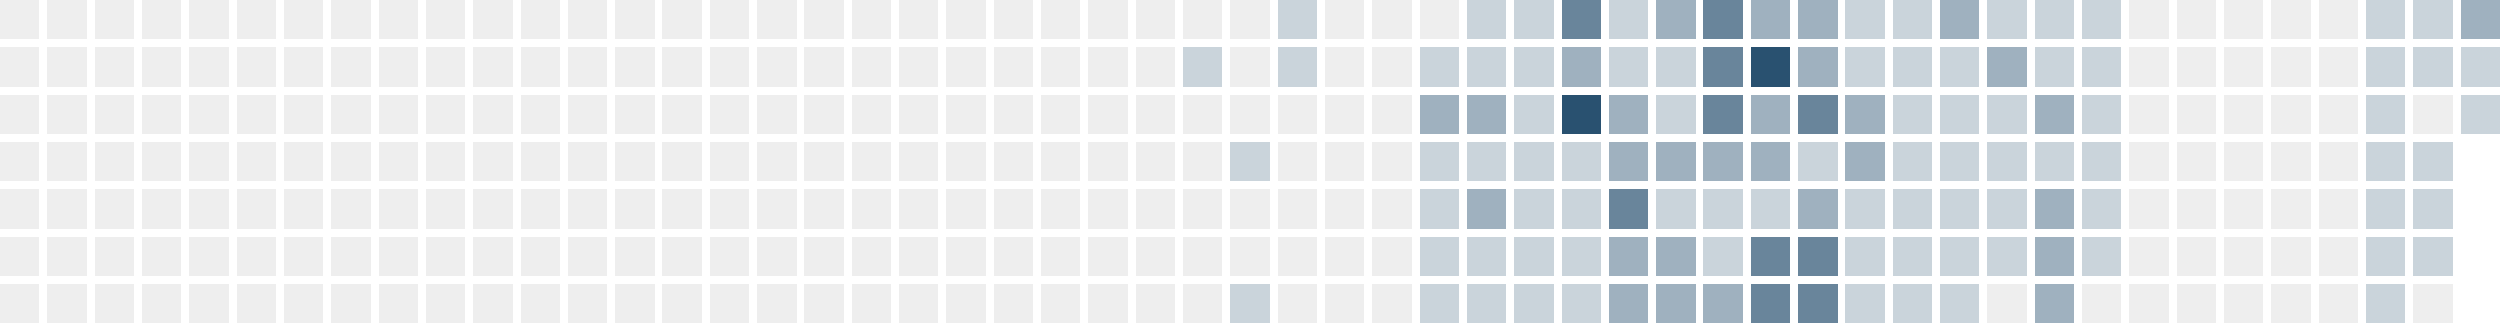
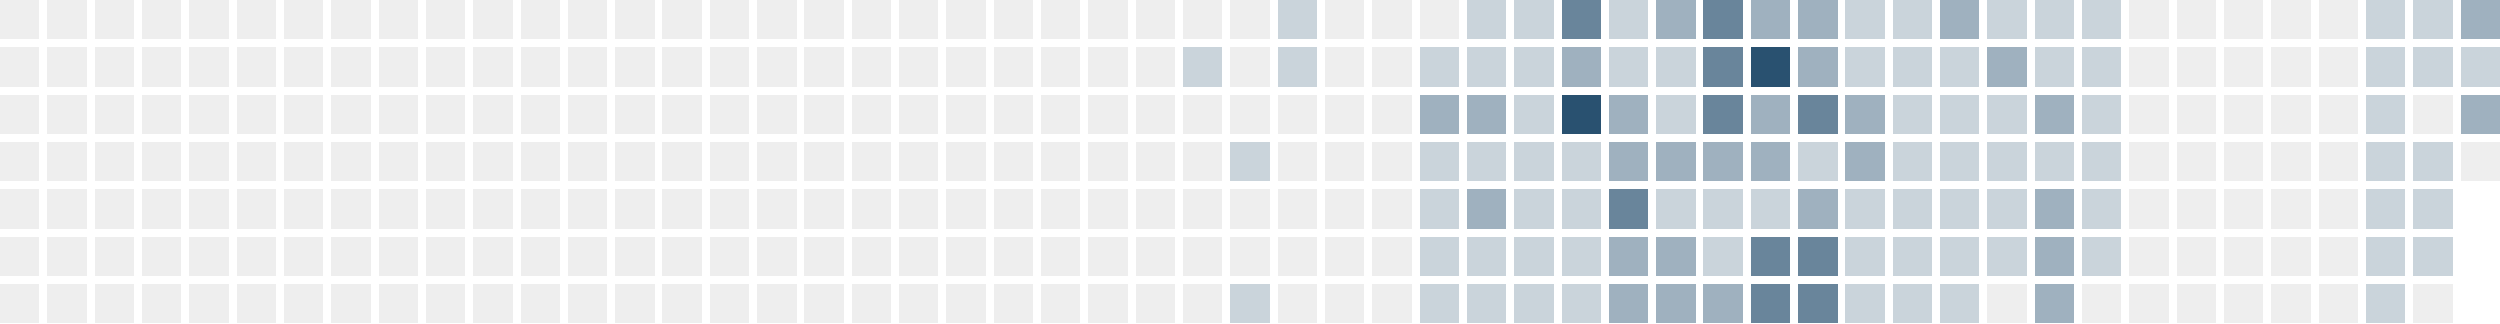
<svg xmlns="http://www.w3.org/2000/svg" version="1.1" width="634.0" height="82.0" viewBox="27.0 20.0 634.0 82.0">
  <rect style="fill:#eeeeee;shape-rendering:crispedges" data-score="0" data-date="2025-04-20" x="27" y="20" width="10" height="10" />
  <rect style="fill:#eeeeee;shape-rendering:crispedges" data-score="0" data-date="2025-04-27" x="39" y="20" width="10" height="10" />
  <rect style="fill:#eeeeee;shape-rendering:crispedges" data-score="0" data-date="2025-05-04" x="51" y="20" width="10" height="10" />
  <rect style="fill:#eeeeee;shape-rendering:crispedges" data-score="0" data-date="2025-05-11" x="63" y="20" width="10" height="10" />
  <rect style="fill:#eeeeee;shape-rendering:crispedges" data-score="0" data-date="2025-05-18" x="75" y="20" width="10" height="10" />
  <rect style="fill:#eeeeee;shape-rendering:crispedges" data-score="0" data-date="2025-05-25" x="87" y="20" width="10" height="10" />
  <rect style="fill:#eeeeee;shape-rendering:crispedges" data-score="0" data-date="2025-06-01" x="99" y="20" width="10" height="10" />
  <rect style="fill:#eeeeee;shape-rendering:crispedges" data-score="0" data-date="2025-06-08" x="111" y="20" width="10" height="10" />
  <rect style="fill:#eeeeee;shape-rendering:crispedges" data-score="0" data-date="2025-06-15" x="123" y="20" width="10" height="10" />
  <rect style="fill:#eeeeee;shape-rendering:crispedges" data-score="0" data-date="2025-06-22" x="135" y="20" width="10" height="10" />
  <rect style="fill:#eeeeee;shape-rendering:crispedges" data-score="0" data-date="2025-06-29" x="147" y="20" width="10" height="10" />
  <rect style="fill:#eeeeee;shape-rendering:crispedges" data-score="0" data-date="2025-07-06" x="159" y="20" width="10" height="10" />
  <rect style="fill:#eeeeee;shape-rendering:crispedges" data-score="0" data-date="2025-07-13" x="171" y="20" width="10" height="10" />
  <rect style="fill:#eeeeee;shape-rendering:crispedges" data-score="0" data-date="2025-07-20" x="183" y="20" width="10" height="10" />
  <rect style="fill:#eeeeee;shape-rendering:crispedges" data-score="0" data-date="2025-07-27" x="195" y="20" width="10" height="10" />
  <rect style="fill:#eeeeee;shape-rendering:crispedges" data-score="0" data-date="2025-08-03" x="207" y="20" width="10" height="10" />
  <rect style="fill:#eeeeee;shape-rendering:crispedges" data-score="0" data-date="2025-08-10" x="219" y="20" width="10" height="10" />
  <rect style="fill:#eeeeee;shape-rendering:crispedges" data-score="0" data-date="2025-08-17" x="231" y="20" width="10" height="10" />
  <rect style="fill:#eeeeee;shape-rendering:crispedges" data-score="0" data-date="2025-08-24" x="243" y="20" width="10" height="10" />
  <rect style="fill:#eeeeee;shape-rendering:crispedges" data-score="0" data-date="2025-08-31" x="255" y="20" width="10" height="10" />
  <rect style="fill:#eeeeee;shape-rendering:crispedges" data-score="0" data-date="2025-09-07" x="267" y="20" width="10" height="10" />
  <rect style="fill:#eeeeee;shape-rendering:crispedges" data-score="0" data-date="2025-09-14" x="279" y="20" width="10" height="10" />
  <rect style="fill:#eeeeee;shape-rendering:crispedges" data-score="0" data-date="2025-09-21" x="291" y="20" width="10" height="10" />
  <rect style="fill:#eeeeee;shape-rendering:crispedges" data-score="0" data-date="2025-09-28" x="303" y="20" width="10" height="10" />
  <rect style="fill:#eeeeee;shape-rendering:crispedges" data-score="0" data-date="2025-10-05" x="315" y="20" width="10" height="10" />
  <rect style="fill:#eeeeee;shape-rendering:crispedges" data-score="0" data-date="2025-10-12" x="327" y="20" width="10" height="10" />
  <rect style="fill:#eeeeee;shape-rendering:crispedges" data-score="0" data-date="2025-10-19" x="339" y="20" width="10" height="10" />
  <rect style="fill:#cad4db;shape-rendering:crispedges" data-score="1" data-date="2025-10-26" x="351" y="20" width="10" height="10" />
  <rect style="fill:#eeeeee;shape-rendering:crispedges" data-score="0" data-date="2025-11-02" x="363" y="20" width="10" height="10" />
  <rect style="fill:#eeeeee;shape-rendering:crispedges" data-score="0" data-date="2025-11-09" x="375" y="20" width="10" height="10" />
  <rect style="fill:#eeeeee;shape-rendering:crispedges" data-score="0" data-date="2025-11-16" x="387" y="20" width="10" height="10" />
  <rect style="fill:#cad4db;shape-rendering:crispedges" data-score="1" data-date="2025-11-23" x="399" y="20" width="10" height="10" />
  <rect style="fill:#cad4db;shape-rendering:crispedges" data-score="1" data-date="2025-11-30" x="411" y="20" width="10" height="10" />
  <rect style="fill:#69859b;shape-rendering:crispedges" data-score="3" data-date="2025-12-07" x="423" y="20" width="10" height="10" />
  <rect style="fill:#cad4db;shape-rendering:crispedges" data-score="1" data-date="2025-12-14" x="435" y="20" width="10" height="10" />
  <rect style="fill:#9fb1bf;shape-rendering:crispedges" data-score="2" data-date="2025-12-21" x="447" y="20" width="10" height="10" />
  <rect style="fill:#69859b;shape-rendering:crispedges" data-score="3" data-date="2025-12-28" x="459" y="20" width="10" height="10" />
  <rect style="fill:#9fb1bf;shape-rendering:crispedges" data-score="2" data-date="2026-01-04" x="471" y="20" width="10" height="10" />
  <rect style="fill:#9fb1bf;shape-rendering:crispedges" data-score="2" data-date="2026-01-11" x="483" y="20" width="10" height="10" />
  <rect style="fill:#cad4db;shape-rendering:crispedges" data-score="1" data-date="2026-01-18" x="495" y="20" width="10" height="10" />
  <rect style="fill:#cad4db;shape-rendering:crispedges" data-score="1" data-date="2026-01-25" x="507" y="20" width="10" height="10" />
  <rect style="fill:#9fb1bf;shape-rendering:crispedges" data-score="2" data-date="2026-02-01" x="519" y="20" width="10" height="10" />
  <rect style="fill:#cad4db;shape-rendering:crispedges" data-score="1" data-date="2026-02-08" x="531" y="20" width="10" height="10" />
  <rect style="fill:#cad4db;shape-rendering:crispedges" data-score="1" data-date="2026-02-15" x="543" y="20" width="10" height="10" />
  <rect style="fill:#cad4db;shape-rendering:crispedges" data-score="1" data-date="2026-02-22" x="555" y="20" width="10" height="10" />
  <rect style="fill:#eeeeee;shape-rendering:crispedges" data-score="0" data-date="2026-03-01" x="567" y="20" width="10" height="10" />
  <rect style="fill:#eeeeee;shape-rendering:crispedges" data-score="0" data-date="2026-03-08" x="579" y="20" width="10" height="10" />
  <rect style="fill:#eeeeee;shape-rendering:crispedges" data-score="0" data-date="2026-03-15" x="591" y="20" width="10" height="10" />
  <rect style="fill:#eeeeee;shape-rendering:crispedges" data-score="0" data-date="2026-03-22" x="603" y="20" width="10" height="10" />
  <rect style="fill:#eeeeee;shape-rendering:crispedges" data-score="0" data-date="2026-03-29" x="615" y="20" width="10" height="10" />
  <rect style="fill:#cad4db;shape-rendering:crispedges" data-score="1" data-date="2026-04-05" x="627" y="20" width="10" height="10" />
  <rect style="fill:#cad4db;shape-rendering:crispedges" data-score="1" data-date="2026-04-12" x="639" y="20" width="10" height="10" />
  <rect style="fill:#9fb1bf;shape-rendering:crispedges" data-score="2" data-date="2026-04-19" x="651" y="20" width="10" height="10" />
  <rect style="fill:#eeeeee;shape-rendering:crispedges" data-score="0" data-date="2025-04-21" x="27" y="32" width="10" height="10" />
  <rect style="fill:#eeeeee;shape-rendering:crispedges" data-score="0" data-date="2025-04-28" x="39" y="32" width="10" height="10" />
  <rect style="fill:#eeeeee;shape-rendering:crispedges" data-score="0" data-date="2025-05-05" x="51" y="32" width="10" height="10" />
  <rect style="fill:#eeeeee;shape-rendering:crispedges" data-score="0" data-date="2025-05-12" x="63" y="32" width="10" height="10" />
  <rect style="fill:#eeeeee;shape-rendering:crispedges" data-score="0" data-date="2025-05-19" x="75" y="32" width="10" height="10" />
  <rect style="fill:#eeeeee;shape-rendering:crispedges" data-score="0" data-date="2025-05-26" x="87" y="32" width="10" height="10" />
  <rect style="fill:#eeeeee;shape-rendering:crispedges" data-score="0" data-date="2025-06-02" x="99" y="32" width="10" height="10" />
  <rect style="fill:#eeeeee;shape-rendering:crispedges" data-score="0" data-date="2025-06-09" x="111" y="32" width="10" height="10" />
  <rect style="fill:#eeeeee;shape-rendering:crispedges" data-score="0" data-date="2025-06-16" x="123" y="32" width="10" height="10" />
  <rect style="fill:#eeeeee;shape-rendering:crispedges" data-score="0" data-date="2025-06-23" x="135" y="32" width="10" height="10" />
  <rect style="fill:#eeeeee;shape-rendering:crispedges" data-score="0" data-date="2025-06-30" x="147" y="32" width="10" height="10" />
  <rect style="fill:#eeeeee;shape-rendering:crispedges" data-score="0" data-date="2025-07-07" x="159" y="32" width="10" height="10" />
  <rect style="fill:#eeeeee;shape-rendering:crispedges" data-score="0" data-date="2025-07-14" x="171" y="32" width="10" height="10" />
  <rect style="fill:#eeeeee;shape-rendering:crispedges" data-score="0" data-date="2025-07-21" x="183" y="32" width="10" height="10" />
  <rect style="fill:#eeeeee;shape-rendering:crispedges" data-score="0" data-date="2025-07-28" x="195" y="32" width="10" height="10" />
  <rect style="fill:#eeeeee;shape-rendering:crispedges" data-score="0" data-date="2025-08-04" x="207" y="32" width="10" height="10" />
  <rect style="fill:#eeeeee;shape-rendering:crispedges" data-score="0" data-date="2025-08-11" x="219" y="32" width="10" height="10" />
  <rect style="fill:#eeeeee;shape-rendering:crispedges" data-score="0" data-date="2025-08-18" x="231" y="32" width="10" height="10" />
  <rect style="fill:#eeeeee;shape-rendering:crispedges" data-score="0" data-date="2025-08-25" x="243" y="32" width="10" height="10" />
  <rect style="fill:#eeeeee;shape-rendering:crispedges" data-score="0" data-date="2025-09-01" x="255" y="32" width="10" height="10" />
  <rect style="fill:#eeeeee;shape-rendering:crispedges" data-score="0" data-date="2025-09-08" x="267" y="32" width="10" height="10" />
  <rect style="fill:#eeeeee;shape-rendering:crispedges" data-score="0" data-date="2025-09-15" x="279" y="32" width="10" height="10" />
  <rect style="fill:#eeeeee;shape-rendering:crispedges" data-score="0" data-date="2025-09-22" x="291" y="32" width="10" height="10" />
  <rect style="fill:#eeeeee;shape-rendering:crispedges" data-score="0" data-date="2025-09-29" x="303" y="32" width="10" height="10" />
  <rect style="fill:#eeeeee;shape-rendering:crispedges" data-score="0" data-date="2025-10-06" x="315" y="32" width="10" height="10" />
  <rect style="fill:#cad4db;shape-rendering:crispedges" data-score="1" data-date="2025-10-13" x="327" y="32" width="10" height="10" />
  <rect style="fill:#eeeeee;shape-rendering:crispedges" data-score="0" data-date="2025-10-20" x="339" y="32" width="10" height="10" />
  <rect style="fill:#cad4db;shape-rendering:crispedges" data-score="1" data-date="2025-10-27" x="351" y="32" width="10" height="10" />
  <rect style="fill:#eeeeee;shape-rendering:crispedges" data-score="0" data-date="2025-11-03" x="363" y="32" width="10" height="10" />
  <rect style="fill:#eeeeee;shape-rendering:crispedges" data-score="0" data-date="2025-11-10" x="375" y="32" width="10" height="10" />
  <rect style="fill:#cad4db;shape-rendering:crispedges" data-score="1" data-date="2025-11-17" x="387" y="32" width="10" height="10" />
  <rect style="fill:#cad4db;shape-rendering:crispedges" data-score="1" data-date="2025-11-24" x="399" y="32" width="10" height="10" />
  <rect style="fill:#cad4db;shape-rendering:crispedges" data-score="1" data-date="2025-12-01" x="411" y="32" width="10" height="10" />
  <rect style="fill:#9fb1bf;shape-rendering:crispedges" data-score="2" data-date="2025-12-08" x="423" y="32" width="10" height="10" />
  <rect style="fill:#cad4db;shape-rendering:crispedges" data-score="1" data-date="2025-12-15" x="435" y="32" width="10" height="10" />
  <rect style="fill:#cad4db;shape-rendering:crispedges" data-score="1" data-date="2025-12-22" x="447" y="32" width="10" height="10" />
  <rect style="fill:#69859b;shape-rendering:crispedges" data-score="3" data-date="2025-12-29" x="459" y="32" width="10" height="10" />
  <rect style="fill:#295170;shape-rendering:crispedges" data-score="4" data-date="2026-01-05" x="471" y="32" width="10" height="10" />
  <rect style="fill:#9fb1bf;shape-rendering:crispedges" data-score="2" data-date="2026-01-12" x="483" y="32" width="10" height="10" />
  <rect style="fill:#cad4db;shape-rendering:crispedges" data-score="1" data-date="2026-01-19" x="495" y="32" width="10" height="10" />
  <rect style="fill:#cad4db;shape-rendering:crispedges" data-score="1" data-date="2026-01-26" x="507" y="32" width="10" height="10" />
  <rect style="fill:#cad4db;shape-rendering:crispedges" data-score="1" data-date="2026-02-02" x="519" y="32" width="10" height="10" />
  <rect style="fill:#9fb1bf;shape-rendering:crispedges" data-score="2" data-date="2026-02-09" x="531" y="32" width="10" height="10" />
  <rect style="fill:#cad4db;shape-rendering:crispedges" data-score="1" data-date="2026-02-16" x="543" y="32" width="10" height="10" />
  <rect style="fill:#cad4db;shape-rendering:crispedges" data-score="1" data-date="2026-02-23" x="555" y="32" width="10" height="10" />
  <rect style="fill:#eeeeee;shape-rendering:crispedges" data-score="0" data-date="2026-03-02" x="567" y="32" width="10" height="10" />
  <rect style="fill:#eeeeee;shape-rendering:crispedges" data-score="0" data-date="2026-03-09" x="579" y="32" width="10" height="10" />
  <rect style="fill:#eeeeee;shape-rendering:crispedges" data-score="0" data-date="2026-03-16" x="591" y="32" width="10" height="10" />
  <rect style="fill:#eeeeee;shape-rendering:crispedges" data-score="0" data-date="2026-03-23" x="603" y="32" width="10" height="10" />
  <rect style="fill:#eeeeee;shape-rendering:crispedges" data-score="0" data-date="2026-03-30" x="615" y="32" width="10" height="10" />
  <rect style="fill:#cad4db;shape-rendering:crispedges" data-score="1" data-date="2026-04-06" x="627" y="32" width="10" height="10" />
  <rect style="fill:#cad4db;shape-rendering:crispedges" data-score="1" data-date="2026-04-13" x="639" y="32" width="10" height="10" />
  <rect style="fill:#cad4db;shape-rendering:crispedges" data-score="1" data-date="2026-04-20" x="651" y="32" width="10" height="10" />
  <rect style="fill:#eeeeee;shape-rendering:crispedges" data-score="0" data-date="2025-04-22" x="27" y="44" width="10" height="10" />
  <rect style="fill:#eeeeee;shape-rendering:crispedges" data-score="0" data-date="2025-04-29" x="39" y="44" width="10" height="10" />
  <rect style="fill:#eeeeee;shape-rendering:crispedges" data-score="0" data-date="2025-05-06" x="51" y="44" width="10" height="10" />
  <rect style="fill:#eeeeee;shape-rendering:crispedges" data-score="0" data-date="2025-05-13" x="63" y="44" width="10" height="10" />
  <rect style="fill:#eeeeee;shape-rendering:crispedges" data-score="0" data-date="2025-05-20" x="75" y="44" width="10" height="10" />
  <rect style="fill:#eeeeee;shape-rendering:crispedges" data-score="0" data-date="2025-05-27" x="87" y="44" width="10" height="10" />
  <rect style="fill:#eeeeee;shape-rendering:crispedges" data-score="0" data-date="2025-06-03" x="99" y="44" width="10" height="10" />
  <rect style="fill:#eeeeee;shape-rendering:crispedges" data-score="0" data-date="2025-06-10" x="111" y="44" width="10" height="10" />
  <rect style="fill:#eeeeee;shape-rendering:crispedges" data-score="0" data-date="2025-06-17" x="123" y="44" width="10" height="10" />
  <rect style="fill:#eeeeee;shape-rendering:crispedges" data-score="0" data-date="2025-06-24" x="135" y="44" width="10" height="10" />
  <rect style="fill:#eeeeee;shape-rendering:crispedges" data-score="0" data-date="2025-07-01" x="147" y="44" width="10" height="10" />
  <rect style="fill:#eeeeee;shape-rendering:crispedges" data-score="0" data-date="2025-07-08" x="159" y="44" width="10" height="10" />
  <rect style="fill:#eeeeee;shape-rendering:crispedges" data-score="0" data-date="2025-07-15" x="171" y="44" width="10" height="10" />
  <rect style="fill:#eeeeee;shape-rendering:crispedges" data-score="0" data-date="2025-07-22" x="183" y="44" width="10" height="10" />
  <rect style="fill:#eeeeee;shape-rendering:crispedges" data-score="0" data-date="2025-07-29" x="195" y="44" width="10" height="10" />
  <rect style="fill:#eeeeee;shape-rendering:crispedges" data-score="0" data-date="2025-08-05" x="207" y="44" width="10" height="10" />
  <rect style="fill:#eeeeee;shape-rendering:crispedges" data-score="0" data-date="2025-08-12" x="219" y="44" width="10" height="10" />
  <rect style="fill:#eeeeee;shape-rendering:crispedges" data-score="0" data-date="2025-08-19" x="231" y="44" width="10" height="10" />
  <rect style="fill:#eeeeee;shape-rendering:crispedges" data-score="0" data-date="2025-08-26" x="243" y="44" width="10" height="10" />
  <rect style="fill:#eeeeee;shape-rendering:crispedges" data-score="0" data-date="2025-09-02" x="255" y="44" width="10" height="10" />
  <rect style="fill:#eeeeee;shape-rendering:crispedges" data-score="0" data-date="2025-09-09" x="267" y="44" width="10" height="10" />
  <rect style="fill:#eeeeee;shape-rendering:crispedges" data-score="0" data-date="2025-09-16" x="279" y="44" width="10" height="10" />
  <rect style="fill:#eeeeee;shape-rendering:crispedges" data-score="0" data-date="2025-09-23" x="291" y="44" width="10" height="10" />
  <rect style="fill:#eeeeee;shape-rendering:crispedges" data-score="0" data-date="2025-09-30" x="303" y="44" width="10" height="10" />
  <rect style="fill:#eeeeee;shape-rendering:crispedges" data-score="0" data-date="2025-10-07" x="315" y="44" width="10" height="10" />
  <rect style="fill:#eeeeee;shape-rendering:crispedges" data-score="0" data-date="2025-10-14" x="327" y="44" width="10" height="10" />
  <rect style="fill:#eeeeee;shape-rendering:crispedges" data-score="0" data-date="2025-10-21" x="339" y="44" width="10" height="10" />
  <rect style="fill:#eeeeee;shape-rendering:crispedges" data-score="0" data-date="2025-10-28" x="351" y="44" width="10" height="10" />
  <rect style="fill:#eeeeee;shape-rendering:crispedges" data-score="0" data-date="2025-11-04" x="363" y="44" width="10" height="10" />
  <rect style="fill:#eeeeee;shape-rendering:crispedges" data-score="0" data-date="2025-11-11" x="375" y="44" width="10" height="10" />
  <rect style="fill:#9fb1bf;shape-rendering:crispedges" data-score="2" data-date="2025-11-18" x="387" y="44" width="10" height="10" />
  <rect style="fill:#9fb1bf;shape-rendering:crispedges" data-score="2" data-date="2025-11-25" x="399" y="44" width="10" height="10" />
  <rect style="fill:#cad4db;shape-rendering:crispedges" data-score="1" data-date="2025-12-02" x="411" y="44" width="10" height="10" />
  <rect style="fill:#295170;shape-rendering:crispedges" data-score="4" data-date="2025-12-09" x="423" y="44" width="10" height="10" />
  <rect style="fill:#9fb1bf;shape-rendering:crispedges" data-score="2" data-date="2025-12-16" x="435" y="44" width="10" height="10" />
  <rect style="fill:#cad4db;shape-rendering:crispedges" data-score="1" data-date="2025-12-23" x="447" y="44" width="10" height="10" />
  <rect style="fill:#69859b;shape-rendering:crispedges" data-score="3" data-date="2025-12-30" x="459" y="44" width="10" height="10" />
  <rect style="fill:#9fb1bf;shape-rendering:crispedges" data-score="2" data-date="2026-01-06" x="471" y="44" width="10" height="10" />
  <rect style="fill:#69859b;shape-rendering:crispedges" data-score="3" data-date="2026-01-13" x="483" y="44" width="10" height="10" />
  <rect style="fill:#9fb1bf;shape-rendering:crispedges" data-score="2" data-date="2026-01-20" x="495" y="44" width="10" height="10" />
  <rect style="fill:#cad4db;shape-rendering:crispedges" data-score="1" data-date="2026-01-27" x="507" y="44" width="10" height="10" />
  <rect style="fill:#cad4db;shape-rendering:crispedges" data-score="1" data-date="2026-02-03" x="519" y="44" width="10" height="10" />
  <rect style="fill:#cad4db;shape-rendering:crispedges" data-score="1" data-date="2026-02-10" x="531" y="44" width="10" height="10" />
  <rect style="fill:#9fb1bf;shape-rendering:crispedges" data-score="2" data-date="2026-02-17" x="543" y="44" width="10" height="10" />
  <rect style="fill:#cad4db;shape-rendering:crispedges" data-score="1" data-date="2026-02-24" x="555" y="44" width="10" height="10" />
  <rect style="fill:#eeeeee;shape-rendering:crispedges" data-score="0" data-date="2026-03-03" x="567" y="44" width="10" height="10" />
  <rect style="fill:#eeeeee;shape-rendering:crispedges" data-score="0" data-date="2026-03-10" x="579" y="44" width="10" height="10" />
  <rect style="fill:#eeeeee;shape-rendering:crispedges" data-score="0" data-date="2026-03-17" x="591" y="44" width="10" height="10" />
  <rect style="fill:#eeeeee;shape-rendering:crispedges" data-score="0" data-date="2026-03-24" x="603" y="44" width="10" height="10" />
  <rect style="fill:#eeeeee;shape-rendering:crispedges" data-score="0" data-date="2026-03-31" x="615" y="44" width="10" height="10" />
  <rect style="fill:#cad4db;shape-rendering:crispedges" data-score="1" data-date="2026-04-07" x="627" y="44" width="10" height="10" />
  <rect style="fill:#eeeeee;shape-rendering:crispedges" data-score="0" data-date="2026-04-14" x="639" y="44" width="10" height="10" />
-   <rect style="fill:#cad4db;shape-rendering:crispedges" data-score="1" data-date="2026-04-21" x="651" y="44" width="10" height="10" />
+   <rect style="fill:#9fb1bf;shape-rendering:crispedges" data-score="2" data-date="2026-04-21" x="651" y="44" width="10" height="10" />
  <rect style="fill:#eeeeee;shape-rendering:crispedges" data-score="0" data-date="2025-04-23" x="27" y="56" width="10" height="10" />
  <rect style="fill:#eeeeee;shape-rendering:crispedges" data-score="0" data-date="2025-04-30" x="39" y="56" width="10" height="10" />
  <rect style="fill:#eeeeee;shape-rendering:crispedges" data-score="0" data-date="2025-05-07" x="51" y="56" width="10" height="10" />
  <rect style="fill:#eeeeee;shape-rendering:crispedges" data-score="0" data-date="2025-05-14" x="63" y="56" width="10" height="10" />
  <rect style="fill:#eeeeee;shape-rendering:crispedges" data-score="0" data-date="2025-05-21" x="75" y="56" width="10" height="10" />
  <rect style="fill:#eeeeee;shape-rendering:crispedges" data-score="0" data-date="2025-05-28" x="87" y="56" width="10" height="10" />
  <rect style="fill:#eeeeee;shape-rendering:crispedges" data-score="0" data-date="2025-06-04" x="99" y="56" width="10" height="10" />
  <rect style="fill:#eeeeee;shape-rendering:crispedges" data-score="0" data-date="2025-06-11" x="111" y="56" width="10" height="10" />
  <rect style="fill:#eeeeee;shape-rendering:crispedges" data-score="0" data-date="2025-06-18" x="123" y="56" width="10" height="10" />
  <rect style="fill:#eeeeee;shape-rendering:crispedges" data-score="0" data-date="2025-06-25" x="135" y="56" width="10" height="10" />
  <rect style="fill:#eeeeee;shape-rendering:crispedges" data-score="0" data-date="2025-07-02" x="147" y="56" width="10" height="10" />
  <rect style="fill:#eeeeee;shape-rendering:crispedges" data-score="0" data-date="2025-07-09" x="159" y="56" width="10" height="10" />
  <rect style="fill:#eeeeee;shape-rendering:crispedges" data-score="0" data-date="2025-07-16" x="171" y="56" width="10" height="10" />
  <rect style="fill:#eeeeee;shape-rendering:crispedges" data-score="0" data-date="2025-07-23" x="183" y="56" width="10" height="10" />
  <rect style="fill:#eeeeee;shape-rendering:crispedges" data-score="0" data-date="2025-07-30" x="195" y="56" width="10" height="10" />
  <rect style="fill:#eeeeee;shape-rendering:crispedges" data-score="0" data-date="2025-08-06" x="207" y="56" width="10" height="10" />
  <rect style="fill:#eeeeee;shape-rendering:crispedges" data-score="0" data-date="2025-08-13" x="219" y="56" width="10" height="10" />
  <rect style="fill:#eeeeee;shape-rendering:crispedges" data-score="0" data-date="2025-08-20" x="231" y="56" width="10" height="10" />
  <rect style="fill:#eeeeee;shape-rendering:crispedges" data-score="0" data-date="2025-08-27" x="243" y="56" width="10" height="10" />
  <rect style="fill:#eeeeee;shape-rendering:crispedges" data-score="0" data-date="2025-09-03" x="255" y="56" width="10" height="10" />
  <rect style="fill:#eeeeee;shape-rendering:crispedges" data-score="0" data-date="2025-09-10" x="267" y="56" width="10" height="10" />
  <rect style="fill:#eeeeee;shape-rendering:crispedges" data-score="0" data-date="2025-09-17" x="279" y="56" width="10" height="10" />
  <rect style="fill:#eeeeee;shape-rendering:crispedges" data-score="0" data-date="2025-09-24" x="291" y="56" width="10" height="10" />
  <rect style="fill:#eeeeee;shape-rendering:crispedges" data-score="0" data-date="2025-10-01" x="303" y="56" width="10" height="10" />
  <rect style="fill:#eeeeee;shape-rendering:crispedges" data-score="0" data-date="2025-10-08" x="315" y="56" width="10" height="10" />
  <rect style="fill:#eeeeee;shape-rendering:crispedges" data-score="0" data-date="2025-10-15" x="327" y="56" width="10" height="10" />
  <rect style="fill:#cad4db;shape-rendering:crispedges" data-score="1" data-date="2025-10-22" x="339" y="56" width="10" height="10" />
  <rect style="fill:#eeeeee;shape-rendering:crispedges" data-score="0" data-date="2025-10-29" x="351" y="56" width="10" height="10" />
  <rect style="fill:#eeeeee;shape-rendering:crispedges" data-score="0" data-date="2025-11-05" x="363" y="56" width="10" height="10" />
  <rect style="fill:#eeeeee;shape-rendering:crispedges" data-score="0" data-date="2025-11-12" x="375" y="56" width="10" height="10" />
  <rect style="fill:#cad4db;shape-rendering:crispedges" data-score="1" data-date="2025-11-19" x="387" y="56" width="10" height="10" />
  <rect style="fill:#cad4db;shape-rendering:crispedges" data-score="1" data-date="2025-11-26" x="399" y="56" width="10" height="10" />
  <rect style="fill:#cad4db;shape-rendering:crispedges" data-score="1" data-date="2025-12-03" x="411" y="56" width="10" height="10" />
  <rect style="fill:#cad4db;shape-rendering:crispedges" data-score="1" data-date="2025-12-10" x="423" y="56" width="10" height="10" />
  <rect style="fill:#9fb1bf;shape-rendering:crispedges" data-score="2" data-date="2025-12-17" x="435" y="56" width="10" height="10" />
  <rect style="fill:#9fb1bf;shape-rendering:crispedges" data-score="2" data-date="2025-12-24" x="447" y="56" width="10" height="10" />
  <rect style="fill:#9fb1bf;shape-rendering:crispedges" data-score="2" data-date="2025-12-31" x="459" y="56" width="10" height="10" />
  <rect style="fill:#9fb1bf;shape-rendering:crispedges" data-score="2" data-date="2026-01-07" x="471" y="56" width="10" height="10" />
  <rect style="fill:#cad4db;shape-rendering:crispedges" data-score="1" data-date="2026-01-14" x="483" y="56" width="10" height="10" />
  <rect style="fill:#9fb1bf;shape-rendering:crispedges" data-score="2" data-date="2026-01-21" x="495" y="56" width="10" height="10" />
  <rect style="fill:#cad4db;shape-rendering:crispedges" data-score="1" data-date="2026-01-28" x="507" y="56" width="10" height="10" />
  <rect style="fill:#cad4db;shape-rendering:crispedges" data-score="1" data-date="2026-02-04" x="519" y="56" width="10" height="10" />
  <rect style="fill:#cad4db;shape-rendering:crispedges" data-score="1" data-date="2026-02-11" x="531" y="56" width="10" height="10" />
  <rect style="fill:#cad4db;shape-rendering:crispedges" data-score="1" data-date="2026-02-18" x="543" y="56" width="10" height="10" />
  <rect style="fill:#cad4db;shape-rendering:crispedges" data-score="1" data-date="2026-02-25" x="555" y="56" width="10" height="10" />
  <rect style="fill:#eeeeee;shape-rendering:crispedges" data-score="0" data-date="2026-03-04" x="567" y="56" width="10" height="10" />
  <rect style="fill:#eeeeee;shape-rendering:crispedges" data-score="0" data-date="2026-03-11" x="579" y="56" width="10" height="10" />
  <rect style="fill:#eeeeee;shape-rendering:crispedges" data-score="0" data-date="2026-03-18" x="591" y="56" width="10" height="10" />
  <rect style="fill:#eeeeee;shape-rendering:crispedges" data-score="0" data-date="2026-03-25" x="603" y="56" width="10" height="10" />
  <rect style="fill:#eeeeee;shape-rendering:crispedges" data-score="0" data-date="2026-04-01" x="615" y="56" width="10" height="10" />
  <rect style="fill:#cad4db;shape-rendering:crispedges" data-score="1" data-date="2026-04-08" x="627" y="56" width="10" height="10" />
  <rect style="fill:#cad4db;shape-rendering:crispedges" data-score="1" data-date="2026-04-15" x="639" y="56" width="10" height="10" />
+   <rect style="fill:#eeeeee;shape-rendering:crispedges" data-score="0" data-date="2026-04-22" x="651" y="56" width="10" height="10" />
  <rect style="fill:#eeeeee;shape-rendering:crispedges" data-score="0" data-date="2025-04-24" x="27" y="68" width="10" height="10" />
  <rect style="fill:#eeeeee;shape-rendering:crispedges" data-score="0" data-date="2025-05-01" x="39" y="68" width="10" height="10" />
  <rect style="fill:#eeeeee;shape-rendering:crispedges" data-score="0" data-date="2025-05-08" x="51" y="68" width="10" height="10" />
  <rect style="fill:#eeeeee;shape-rendering:crispedges" data-score="0" data-date="2025-05-15" x="63" y="68" width="10" height="10" />
  <rect style="fill:#eeeeee;shape-rendering:crispedges" data-score="0" data-date="2025-05-22" x="75" y="68" width="10" height="10" />
  <rect style="fill:#eeeeee;shape-rendering:crispedges" data-score="0" data-date="2025-05-29" x="87" y="68" width="10" height="10" />
  <rect style="fill:#eeeeee;shape-rendering:crispedges" data-score="0" data-date="2025-06-05" x="99" y="68" width="10" height="10" />
  <rect style="fill:#eeeeee;shape-rendering:crispedges" data-score="0" data-date="2025-06-12" x="111" y="68" width="10" height="10" />
  <rect style="fill:#eeeeee;shape-rendering:crispedges" data-score="0" data-date="2025-06-19" x="123" y="68" width="10" height="10" />
  <rect style="fill:#eeeeee;shape-rendering:crispedges" data-score="0" data-date="2025-06-26" x="135" y="68" width="10" height="10" />
  <rect style="fill:#eeeeee;shape-rendering:crispedges" data-score="0" data-date="2025-07-03" x="147" y="68" width="10" height="10" />
  <rect style="fill:#eeeeee;shape-rendering:crispedges" data-score="0" data-date="2025-07-10" x="159" y="68" width="10" height="10" />
  <rect style="fill:#eeeeee;shape-rendering:crispedges" data-score="0" data-date="2025-07-17" x="171" y="68" width="10" height="10" />
  <rect style="fill:#eeeeee;shape-rendering:crispedges" data-score="0" data-date="2025-07-24" x="183" y="68" width="10" height="10" />
  <rect style="fill:#eeeeee;shape-rendering:crispedges" data-score="0" data-date="2025-07-31" x="195" y="68" width="10" height="10" />
  <rect style="fill:#eeeeee;shape-rendering:crispedges" data-score="0" data-date="2025-08-07" x="207" y="68" width="10" height="10" />
  <rect style="fill:#eeeeee;shape-rendering:crispedges" data-score="0" data-date="2025-08-14" x="219" y="68" width="10" height="10" />
  <rect style="fill:#eeeeee;shape-rendering:crispedges" data-score="0" data-date="2025-08-21" x="231" y="68" width="10" height="10" />
  <rect style="fill:#eeeeee;shape-rendering:crispedges" data-score="0" data-date="2025-08-28" x="243" y="68" width="10" height="10" />
  <rect style="fill:#eeeeee;shape-rendering:crispedges" data-score="0" data-date="2025-09-04" x="255" y="68" width="10" height="10" />
  <rect style="fill:#eeeeee;shape-rendering:crispedges" data-score="0" data-date="2025-09-11" x="267" y="68" width="10" height="10" />
  <rect style="fill:#eeeeee;shape-rendering:crispedges" data-score="0" data-date="2025-09-18" x="279" y="68" width="10" height="10" />
  <rect style="fill:#eeeeee;shape-rendering:crispedges" data-score="0" data-date="2025-09-25" x="291" y="68" width="10" height="10" />
  <rect style="fill:#eeeeee;shape-rendering:crispedges" data-score="0" data-date="2025-10-02" x="303" y="68" width="10" height="10" />
  <rect style="fill:#eeeeee;shape-rendering:crispedges" data-score="0" data-date="2025-10-09" x="315" y="68" width="10" height="10" />
  <rect style="fill:#eeeeee;shape-rendering:crispedges" data-score="0" data-date="2025-10-16" x="327" y="68" width="10" height="10" />
  <rect style="fill:#eeeeee;shape-rendering:crispedges" data-score="0" data-date="2025-10-23" x="339" y="68" width="10" height="10" />
  <rect style="fill:#eeeeee;shape-rendering:crispedges" data-score="0" data-date="2025-10-30" x="351" y="68" width="10" height="10" />
  <rect style="fill:#eeeeee;shape-rendering:crispedges" data-score="0" data-date="2025-11-06" x="363" y="68" width="10" height="10" />
  <rect style="fill:#eeeeee;shape-rendering:crispedges" data-score="0" data-date="2025-11-13" x="375" y="68" width="10" height="10" />
  <rect style="fill:#cad4db;shape-rendering:crispedges" data-score="1" data-date="2025-11-20" x="387" y="68" width="10" height="10" />
  <rect style="fill:#9fb1bf;shape-rendering:crispedges" data-score="2" data-date="2025-11-27" x="399" y="68" width="10" height="10" />
  <rect style="fill:#cad4db;shape-rendering:crispedges" data-score="1" data-date="2025-12-04" x="411" y="68" width="10" height="10" />
  <rect style="fill:#cad4db;shape-rendering:crispedges" data-score="1" data-date="2025-12-11" x="423" y="68" width="10" height="10" />
  <rect style="fill:#69859b;shape-rendering:crispedges" data-score="3" data-date="2025-12-18" x="435" y="68" width="10" height="10" />
  <rect style="fill:#cad4db;shape-rendering:crispedges" data-score="1" data-date="2025-12-25" x="447" y="68" width="10" height="10" />
  <rect style="fill:#cad4db;shape-rendering:crispedges" data-score="1" data-date="2026-01-01" x="459" y="68" width="10" height="10" />
  <rect style="fill:#cad4db;shape-rendering:crispedges" data-score="1" data-date="2026-01-08" x="471" y="68" width="10" height="10" />
  <rect style="fill:#9fb1bf;shape-rendering:crispedges" data-score="2" data-date="2026-01-15" x="483" y="68" width="10" height="10" />
  <rect style="fill:#cad4db;shape-rendering:crispedges" data-score="1" data-date="2026-01-22" x="495" y="68" width="10" height="10" />
  <rect style="fill:#cad4db;shape-rendering:crispedges" data-score="1" data-date="2026-01-29" x="507" y="68" width="10" height="10" />
  <rect style="fill:#cad4db;shape-rendering:crispedges" data-score="1" data-date="2026-02-05" x="519" y="68" width="10" height="10" />
  <rect style="fill:#cad4db;shape-rendering:crispedges" data-score="1" data-date="2026-02-12" x="531" y="68" width="10" height="10" />
  <rect style="fill:#9fb1bf;shape-rendering:crispedges" data-score="2" data-date="2026-02-19" x="543" y="68" width="10" height="10" />
  <rect style="fill:#cad4db;shape-rendering:crispedges" data-score="1" data-date="2026-02-26" x="555" y="68" width="10" height="10" />
  <rect style="fill:#eeeeee;shape-rendering:crispedges" data-score="0" data-date="2026-03-05" x="567" y="68" width="10" height="10" />
  <rect style="fill:#eeeeee;shape-rendering:crispedges" data-score="0" data-date="2026-03-12" x="579" y="68" width="10" height="10" />
  <rect style="fill:#eeeeee;shape-rendering:crispedges" data-score="0" data-date="2026-03-19" x="591" y="68" width="10" height="10" />
  <rect style="fill:#eeeeee;shape-rendering:crispedges" data-score="0" data-date="2026-03-26" x="603" y="68" width="10" height="10" />
  <rect style="fill:#eeeeee;shape-rendering:crispedges" data-score="0" data-date="2026-04-02" x="615" y="68" width="10" height="10" />
  <rect style="fill:#cad4db;shape-rendering:crispedges" data-score="1" data-date="2026-04-09" x="627" y="68" width="10" height="10" />
  <rect style="fill:#cad4db;shape-rendering:crispedges" data-score="1" data-date="2026-04-16" x="639" y="68" width="10" height="10" />
  <rect style="fill:#eeeeee;shape-rendering:crispedges" data-score="0" data-date="2025-04-25" x="27" y="80" width="10" height="10" />
  <rect style="fill:#eeeeee;shape-rendering:crispedges" data-score="0" data-date="2025-05-02" x="39" y="80" width="10" height="10" />
  <rect style="fill:#eeeeee;shape-rendering:crispedges" data-score="0" data-date="2025-05-09" x="51" y="80" width="10" height="10" />
  <rect style="fill:#eeeeee;shape-rendering:crispedges" data-score="0" data-date="2025-05-16" x="63" y="80" width="10" height="10" />
  <rect style="fill:#eeeeee;shape-rendering:crispedges" data-score="0" data-date="2025-05-23" x="75" y="80" width="10" height="10" />
  <rect style="fill:#eeeeee;shape-rendering:crispedges" data-score="0" data-date="2025-05-30" x="87" y="80" width="10" height="10" />
  <rect style="fill:#eeeeee;shape-rendering:crispedges" data-score="0" data-date="2025-06-06" x="99" y="80" width="10" height="10" />
  <rect style="fill:#eeeeee;shape-rendering:crispedges" data-score="0" data-date="2025-06-13" x="111" y="80" width="10" height="10" />
  <rect style="fill:#eeeeee;shape-rendering:crispedges" data-score="0" data-date="2025-06-20" x="123" y="80" width="10" height="10" />
  <rect style="fill:#eeeeee;shape-rendering:crispedges" data-score="0" data-date="2025-06-27" x="135" y="80" width="10" height="10" />
  <rect style="fill:#eeeeee;shape-rendering:crispedges" data-score="0" data-date="2025-07-04" x="147" y="80" width="10" height="10" />
  <rect style="fill:#eeeeee;shape-rendering:crispedges" data-score="0" data-date="2025-07-11" x="159" y="80" width="10" height="10" />
  <rect style="fill:#eeeeee;shape-rendering:crispedges" data-score="0" data-date="2025-07-18" x="171" y="80" width="10" height="10" />
  <rect style="fill:#eeeeee;shape-rendering:crispedges" data-score="0" data-date="2025-07-25" x="183" y="80" width="10" height="10" />
  <rect style="fill:#eeeeee;shape-rendering:crispedges" data-score="0" data-date="2025-08-01" x="195" y="80" width="10" height="10" />
  <rect style="fill:#eeeeee;shape-rendering:crispedges" data-score="0" data-date="2025-08-08" x="207" y="80" width="10" height="10" />
  <rect style="fill:#eeeeee;shape-rendering:crispedges" data-score="0" data-date="2025-08-15" x="219" y="80" width="10" height="10" />
  <rect style="fill:#eeeeee;shape-rendering:crispedges" data-score="0" data-date="2025-08-22" x="231" y="80" width="10" height="10" />
  <rect style="fill:#eeeeee;shape-rendering:crispedges" data-score="0" data-date="2025-08-29" x="243" y="80" width="10" height="10" />
  <rect style="fill:#eeeeee;shape-rendering:crispedges" data-score="0" data-date="2025-09-05" x="255" y="80" width="10" height="10" />
  <rect style="fill:#eeeeee;shape-rendering:crispedges" data-score="0" data-date="2025-09-12" x="267" y="80" width="10" height="10" />
  <rect style="fill:#eeeeee;shape-rendering:crispedges" data-score="0" data-date="2025-09-19" x="279" y="80" width="10" height="10" />
  <rect style="fill:#eeeeee;shape-rendering:crispedges" data-score="0" data-date="2025-09-26" x="291" y="80" width="10" height="10" />
  <rect style="fill:#eeeeee;shape-rendering:crispedges" data-score="0" data-date="2025-10-03" x="303" y="80" width="10" height="10" />
  <rect style="fill:#eeeeee;shape-rendering:crispedges" data-score="0" data-date="2025-10-10" x="315" y="80" width="10" height="10" />
  <rect style="fill:#eeeeee;shape-rendering:crispedges" data-score="0" data-date="2025-10-17" x="327" y="80" width="10" height="10" />
  <rect style="fill:#eeeeee;shape-rendering:crispedges" data-score="0" data-date="2025-10-24" x="339" y="80" width="10" height="10" />
  <rect style="fill:#eeeeee;shape-rendering:crispedges" data-score="0" data-date="2025-10-31" x="351" y="80" width="10" height="10" />
  <rect style="fill:#eeeeee;shape-rendering:crispedges" data-score="0" data-date="2025-11-07" x="363" y="80" width="10" height="10" />
  <rect style="fill:#eeeeee;shape-rendering:crispedges" data-score="0" data-date="2025-11-14" x="375" y="80" width="10" height="10" />
  <rect style="fill:#cad4db;shape-rendering:crispedges" data-score="1" data-date="2025-11-21" x="387" y="80" width="10" height="10" />
  <rect style="fill:#cad4db;shape-rendering:crispedges" data-score="1" data-date="2025-11-28" x="399" y="80" width="10" height="10" />
  <rect style="fill:#cad4db;shape-rendering:crispedges" data-score="1" data-date="2025-12-05" x="411" y="80" width="10" height="10" />
  <rect style="fill:#cad4db;shape-rendering:crispedges" data-score="1" data-date="2025-12-12" x="423" y="80" width="10" height="10" />
  <rect style="fill:#9fb1bf;shape-rendering:crispedges" data-score="2" data-date="2025-12-19" x="435" y="80" width="10" height="10" />
  <rect style="fill:#9fb1bf;shape-rendering:crispedges" data-score="2" data-date="2025-12-26" x="447" y="80" width="10" height="10" />
  <rect style="fill:#cad4db;shape-rendering:crispedges" data-score="1" data-date="2026-01-02" x="459" y="80" width="10" height="10" />
  <rect style="fill:#69859b;shape-rendering:crispedges" data-score="3" data-date="2026-01-09" x="471" y="80" width="10" height="10" />
  <rect style="fill:#69859b;shape-rendering:crispedges" data-score="3" data-date="2026-01-16" x="483" y="80" width="10" height="10" />
  <rect style="fill:#cad4db;shape-rendering:crispedges" data-score="1" data-date="2026-01-23" x="495" y="80" width="10" height="10" />
  <rect style="fill:#cad4db;shape-rendering:crispedges" data-score="1" data-date="2026-01-30" x="507" y="80" width="10" height="10" />
  <rect style="fill:#cad4db;shape-rendering:crispedges" data-score="1" data-date="2026-02-06" x="519" y="80" width="10" height="10" />
  <rect style="fill:#cad4db;shape-rendering:crispedges" data-score="1" data-date="2026-02-13" x="531" y="80" width="10" height="10" />
  <rect style="fill:#9fb1bf;shape-rendering:crispedges" data-score="2" data-date="2026-02-20" x="543" y="80" width="10" height="10" />
  <rect style="fill:#cad4db;shape-rendering:crispedges" data-score="1" data-date="2026-02-27" x="555" y="80" width="10" height="10" />
  <rect style="fill:#eeeeee;shape-rendering:crispedges" data-score="0" data-date="2026-03-06" x="567" y="80" width="10" height="10" />
  <rect style="fill:#eeeeee;shape-rendering:crispedges" data-score="0" data-date="2026-03-13" x="579" y="80" width="10" height="10" />
  <rect style="fill:#eeeeee;shape-rendering:crispedges" data-score="0" data-date="2026-03-20" x="591" y="80" width="10" height="10" />
  <rect style="fill:#eeeeee;shape-rendering:crispedges" data-score="0" data-date="2026-03-27" x="603" y="80" width="10" height="10" />
  <rect style="fill:#eeeeee;shape-rendering:crispedges" data-score="0" data-date="2026-04-03" x="615" y="80" width="10" height="10" />
  <rect style="fill:#cad4db;shape-rendering:crispedges" data-score="1" data-date="2026-04-10" x="627" y="80" width="10" height="10" />
  <rect style="fill:#cad4db;shape-rendering:crispedges" data-score="1" data-date="2026-04-17" x="639" y="80" width="10" height="10" />
  <rect style="fill:#eeeeee;shape-rendering:crispedges" data-score="0" data-date="2025-04-26" x="27" y="92" width="10" height="10" />
  <rect style="fill:#eeeeee;shape-rendering:crispedges" data-score="0" data-date="2025-05-03" x="39" y="92" width="10" height="10" />
  <rect style="fill:#eeeeee;shape-rendering:crispedges" data-score="0" data-date="2025-05-10" x="51" y="92" width="10" height="10" />
  <rect style="fill:#eeeeee;shape-rendering:crispedges" data-score="0" data-date="2025-05-17" x="63" y="92" width="10" height="10" />
  <rect style="fill:#eeeeee;shape-rendering:crispedges" data-score="0" data-date="2025-05-24" x="75" y="92" width="10" height="10" />
  <rect style="fill:#eeeeee;shape-rendering:crispedges" data-score="0" data-date="2025-05-31" x="87" y="92" width="10" height="10" />
  <rect style="fill:#eeeeee;shape-rendering:crispedges" data-score="0" data-date="2025-06-07" x="99" y="92" width="10" height="10" />
  <rect style="fill:#eeeeee;shape-rendering:crispedges" data-score="0" data-date="2025-06-14" x="111" y="92" width="10" height="10" />
  <rect style="fill:#eeeeee;shape-rendering:crispedges" data-score="0" data-date="2025-06-21" x="123" y="92" width="10" height="10" />
  <rect style="fill:#eeeeee;shape-rendering:crispedges" data-score="0" data-date="2025-06-28" x="135" y="92" width="10" height="10" />
  <rect style="fill:#eeeeee;shape-rendering:crispedges" data-score="0" data-date="2025-07-05" x="147" y="92" width="10" height="10" />
  <rect style="fill:#eeeeee;shape-rendering:crispedges" data-score="0" data-date="2025-07-12" x="159" y="92" width="10" height="10" />
  <rect style="fill:#eeeeee;shape-rendering:crispedges" data-score="0" data-date="2025-07-19" x="171" y="92" width="10" height="10" />
  <rect style="fill:#eeeeee;shape-rendering:crispedges" data-score="0" data-date="2025-07-26" x="183" y="92" width="10" height="10" />
  <rect style="fill:#eeeeee;shape-rendering:crispedges" data-score="0" data-date="2025-08-02" x="195" y="92" width="10" height="10" />
  <rect style="fill:#eeeeee;shape-rendering:crispedges" data-score="0" data-date="2025-08-09" x="207" y="92" width="10" height="10" />
  <rect style="fill:#eeeeee;shape-rendering:crispedges" data-score="0" data-date="2025-08-16" x="219" y="92" width="10" height="10" />
  <rect style="fill:#eeeeee;shape-rendering:crispedges" data-score="0" data-date="2025-08-23" x="231" y="92" width="10" height="10" />
  <rect style="fill:#eeeeee;shape-rendering:crispedges" data-score="0" data-date="2025-08-30" x="243" y="92" width="10" height="10" />
  <rect style="fill:#eeeeee;shape-rendering:crispedges" data-score="0" data-date="2025-09-06" x="255" y="92" width="10" height="10" />
  <rect style="fill:#eeeeee;shape-rendering:crispedges" data-score="0" data-date="2025-09-13" x="267" y="92" width="10" height="10" />
  <rect style="fill:#eeeeee;shape-rendering:crispedges" data-score="0" data-date="2025-09-20" x="279" y="92" width="10" height="10" />
  <rect style="fill:#eeeeee;shape-rendering:crispedges" data-score="0" data-date="2025-09-27" x="291" y="92" width="10" height="10" />
  <rect style="fill:#eeeeee;shape-rendering:crispedges" data-score="0" data-date="2025-10-04" x="303" y="92" width="10" height="10" />
  <rect style="fill:#eeeeee;shape-rendering:crispedges" data-score="0" data-date="2025-10-11" x="315" y="92" width="10" height="10" />
  <rect style="fill:#eeeeee;shape-rendering:crispedges" data-score="0" data-date="2025-10-18" x="327" y="92" width="10" height="10" />
  <rect style="fill:#cad4db;shape-rendering:crispedges" data-score="1" data-date="2025-10-25" x="339" y="92" width="10" height="10" />
  <rect style="fill:#eeeeee;shape-rendering:crispedges" data-score="0" data-date="2025-11-01" x="351" y="92" width="10" height="10" />
  <rect style="fill:#eeeeee;shape-rendering:crispedges" data-score="0" data-date="2025-11-08" x="363" y="92" width="10" height="10" />
  <rect style="fill:#eeeeee;shape-rendering:crispedges" data-score="0" data-date="2025-11-15" x="375" y="92" width="10" height="10" />
  <rect style="fill:#cad4db;shape-rendering:crispedges" data-score="1" data-date="2025-11-22" x="387" y="92" width="10" height="10" />
  <rect style="fill:#cad4db;shape-rendering:crispedges" data-score="1" data-date="2025-11-29" x="399" y="92" width="10" height="10" />
  <rect style="fill:#cad4db;shape-rendering:crispedges" data-score="1" data-date="2025-12-06" x="411" y="92" width="10" height="10" />
  <rect style="fill:#cad4db;shape-rendering:crispedges" data-score="1" data-date="2025-12-13" x="423" y="92" width="10" height="10" />
  <rect style="fill:#9fb1bf;shape-rendering:crispedges" data-score="2" data-date="2025-12-20" x="435" y="92" width="10" height="10" />
  <rect style="fill:#9fb1bf;shape-rendering:crispedges" data-score="2" data-date="2025-12-27" x="447" y="92" width="10" height="10" />
  <rect style="fill:#9fb1bf;shape-rendering:crispedges" data-score="2" data-date="2026-01-03" x="459" y="92" width="10" height="10" />
  <rect style="fill:#69859b;shape-rendering:crispedges" data-score="3" data-date="2026-01-10" x="471" y="92" width="10" height="10" />
  <rect style="fill:#69859b;shape-rendering:crispedges" data-score="3" data-date="2026-01-17" x="483" y="92" width="10" height="10" />
  <rect style="fill:#cad4db;shape-rendering:crispedges" data-score="1" data-date="2026-01-24" x="495" y="92" width="10" height="10" />
  <rect style="fill:#cad4db;shape-rendering:crispedges" data-score="1" data-date="2026-01-31" x="507" y="92" width="10" height="10" />
  <rect style="fill:#cad4db;shape-rendering:crispedges" data-score="1" data-date="2026-02-07" x="519" y="92" width="10" height="10" />
  <rect style="fill:#eeeeee;shape-rendering:crispedges" data-score="0" data-date="2026-02-14" x="531" y="92" width="10" height="10" />
  <rect style="fill:#9fb1bf;shape-rendering:crispedges" data-score="2" data-date="2026-02-21" x="543" y="92" width="10" height="10" />
  <rect style="fill:#eeeeee;shape-rendering:crispedges" data-score="0" data-date="2026-02-28" x="555" y="92" width="10" height="10" />
  <rect style="fill:#eeeeee;shape-rendering:crispedges" data-score="0" data-date="2026-03-07" x="567" y="92" width="10" height="10" />
  <rect style="fill:#eeeeee;shape-rendering:crispedges" data-score="0" data-date="2026-03-14" x="579" y="92" width="10" height="10" />
  <rect style="fill:#eeeeee;shape-rendering:crispedges" data-score="0" data-date="2026-03-21" x="591" y="92" width="10" height="10" />
  <rect style="fill:#eeeeee;shape-rendering:crispedges" data-score="0" data-date="2026-03-28" x="603" y="92" width="10" height="10" />
  <rect style="fill:#eeeeee;shape-rendering:crispedges" data-score="0" data-date="2026-04-04" x="615" y="92" width="10" height="10" />
  <rect style="fill:#cad4db;shape-rendering:crispedges" data-score="1" data-date="2026-04-11" x="627" y="92" width="10" height="10" />
  <rect style="fill:#eeeeee;shape-rendering:crispedges" data-score="0" data-date="2026-04-18" x="639" y="92" width="10" height="10" />
</svg>
